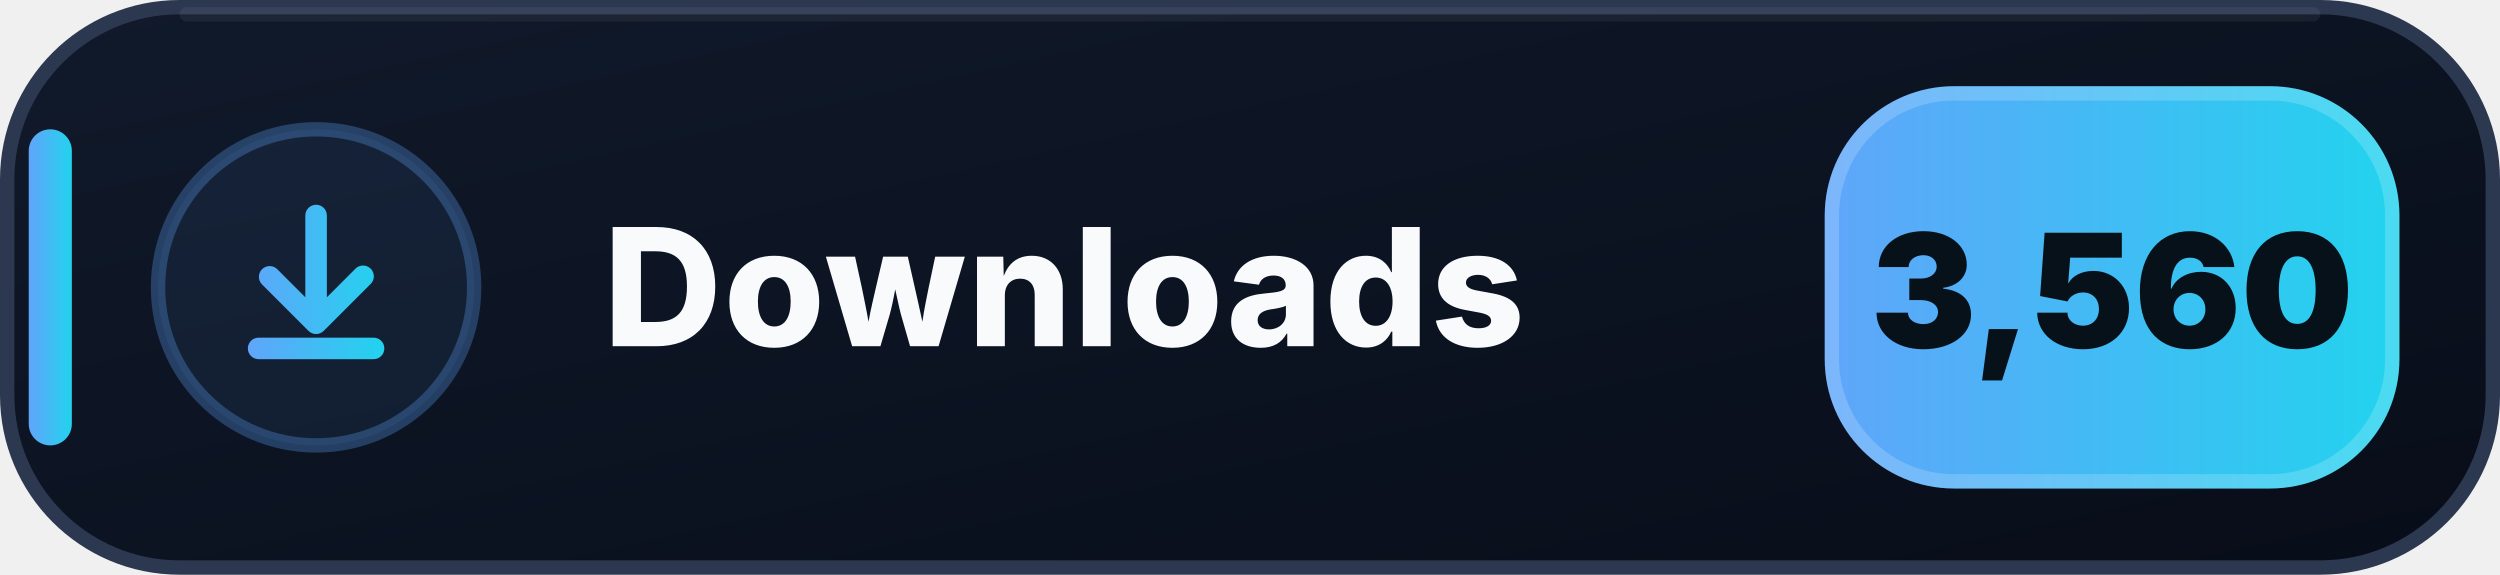
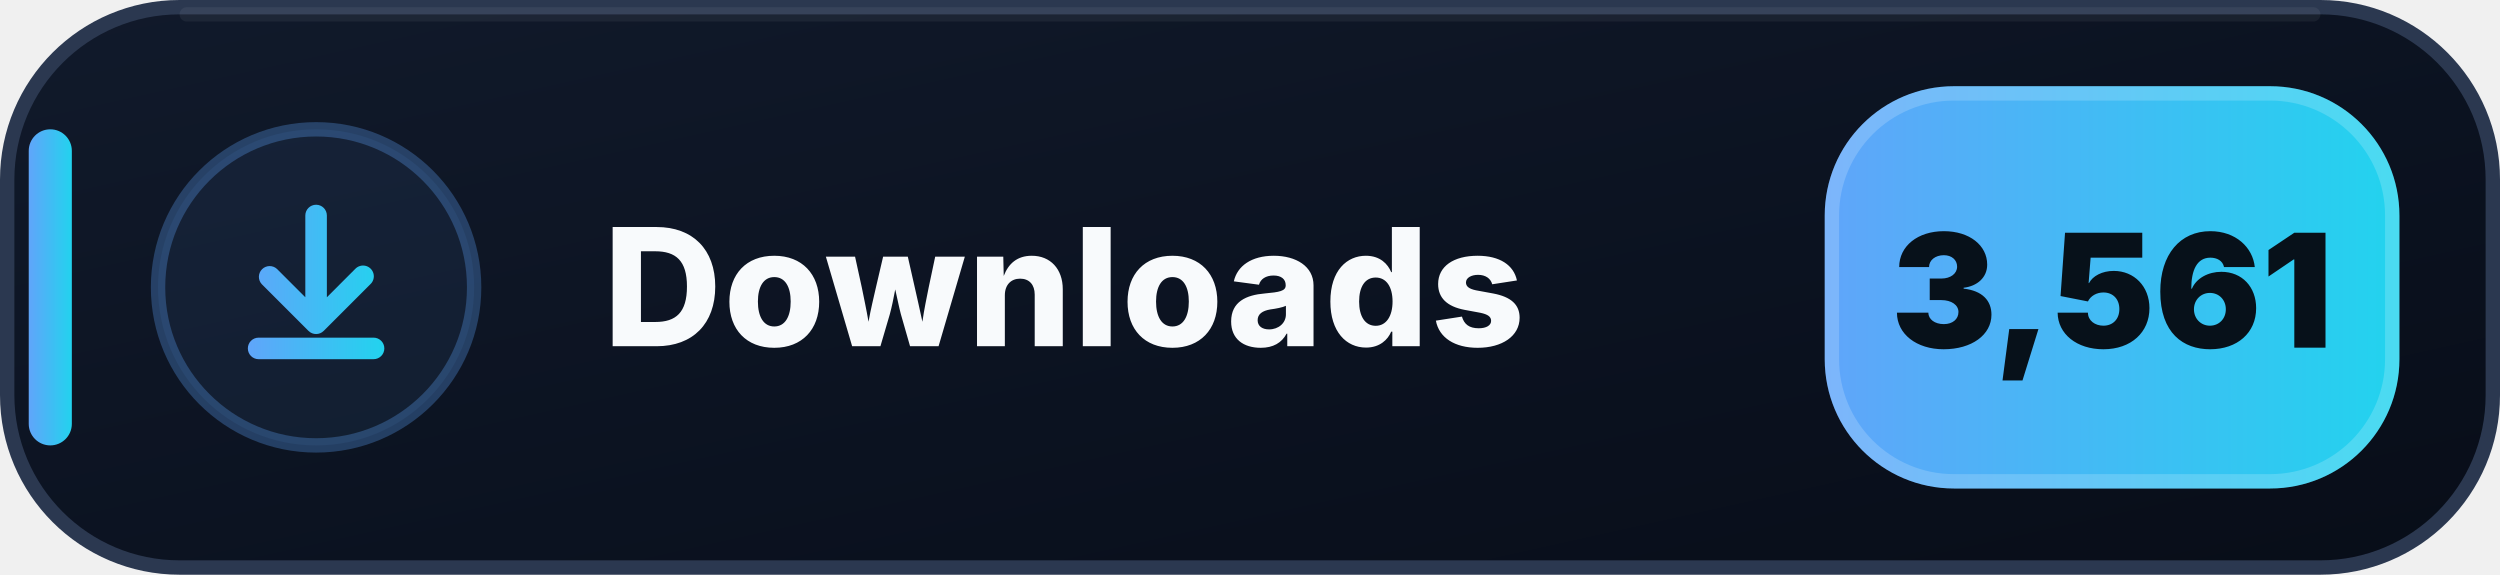
- <svg xmlns="http://www.w3.org/2000/svg" width="174" height="40" viewBox="0 0 174 40" role="img" aria-label="Downloads: 3,560">
+ <svg xmlns="http://www.w3.org/2000/svg" width="174" height="40" viewBox="0 0 174 40" role="img" aria-label="Downloads: 3,561">
  <defs>
    <linearGradient id="downloads-bg" x1="0" y1="0" x2="1" y2="1">
      <stop offset="0" stop-color="#111A2B" />
      <stop offset=".58" stop-color="#0B1220" />
      <stop offset="1" stop-color="#080D18" />
    </linearGradient>
    <linearGradient id="downloads-accent" x1="0" y1="0" x2="1" y2="0">
      <stop offset="0" stop-color="#60A5FA" />
      <stop offset="1" stop-color="#22D3EE" />
    </linearGradient>
  </defs>
  <rect x=".5" y=".5" width="173" height="39" rx="12" fill="url(#downloads-bg)" stroke="#2B3850" />
  <path d="M13 1h148" stroke="#FFFFFF" stroke-opacity=".055" stroke-linecap="round" />
  <rect x="2" y="9" width="3" height="22" rx="1.5" fill="url(#downloads-accent)" />
  <circle cx="22" cy="20" r="11" fill="#60A5FA" fill-opacity=".075" stroke="#60A5FA" stroke-opacity=".3" />
  <g transform="translate(14 12)" fill="url(#downloads-accent)">
    <path d="M8 2.25a.75.75 0 0 1 .75.75v5.69l1.97-1.97a.75.75 0 1 1 1.06 1.06l-3.25 3.25a.75.75 0 0 1-1.06 0L4.22 7.78a.75.75 0 0 1 1.06-1.06l1.97 1.97V3A.75.75 0 0 1 8 2.25Zm-4.75 10a.75.75 0 0 1 .75-.75h8a.75.75 0 0 1 0 1.5H4a.75.75 0 0 1-.75-.75Z" />
  </g>
  <text x="42" y="24.1" fill="#F8FAFC" font-family="Segoe UI,Inter,Arial,sans-serif" font-size="11.4" font-weight="800" letter-spacing=".12">Downloads</text>
  <rect x="127" y="6" width="40" height="28" rx="9" fill="url(#downloads-accent)" />
  <rect x="127.5" y="6.5" width="39" height="27" rx="8.5" fill="none" stroke="#FFFFFF" stroke-opacity=".18" />
-   <text x="147" y="24.2" text-anchor="middle" fill="#07111A" font-family="Segoe UI,Inter,Arial,sans-serif" font-size="11" font-weight="900">3,560</text>
+   <text x="147" y="24.2" text-anchor="middle" fill="#07111A" font-family="Segoe UI,Inter,Arial,sans-serif" font-size="11" font-weight="900">3,561</text>
</svg>
